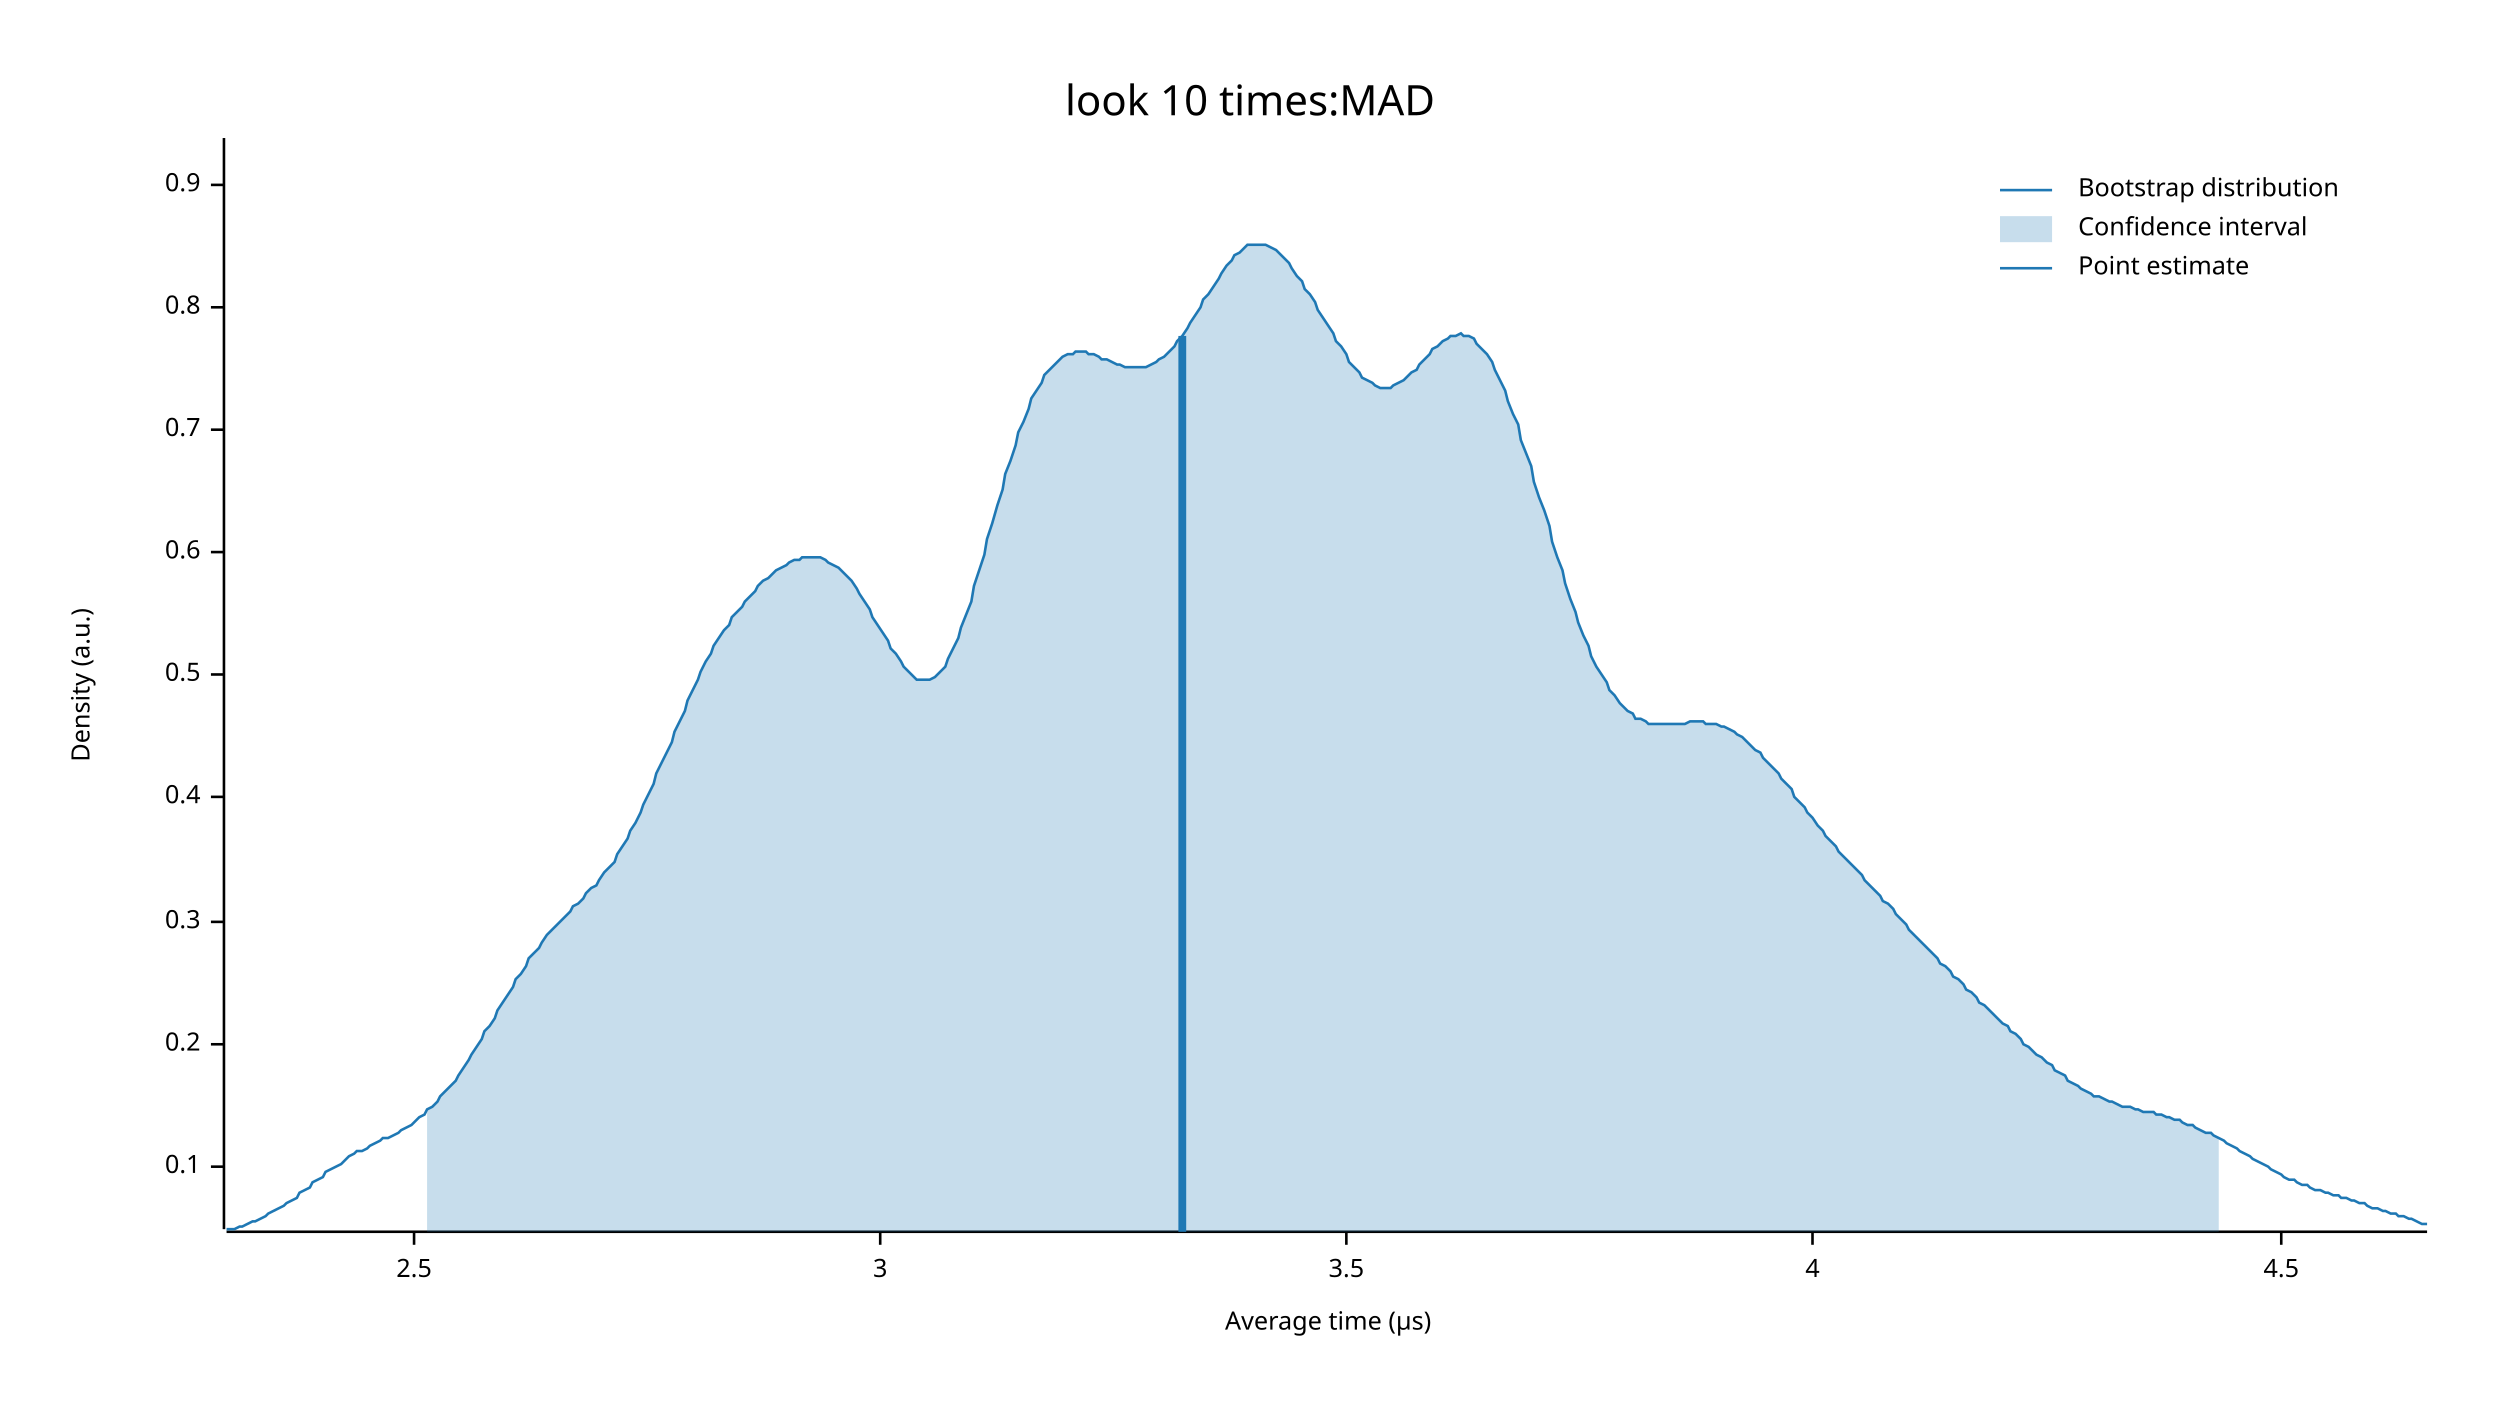
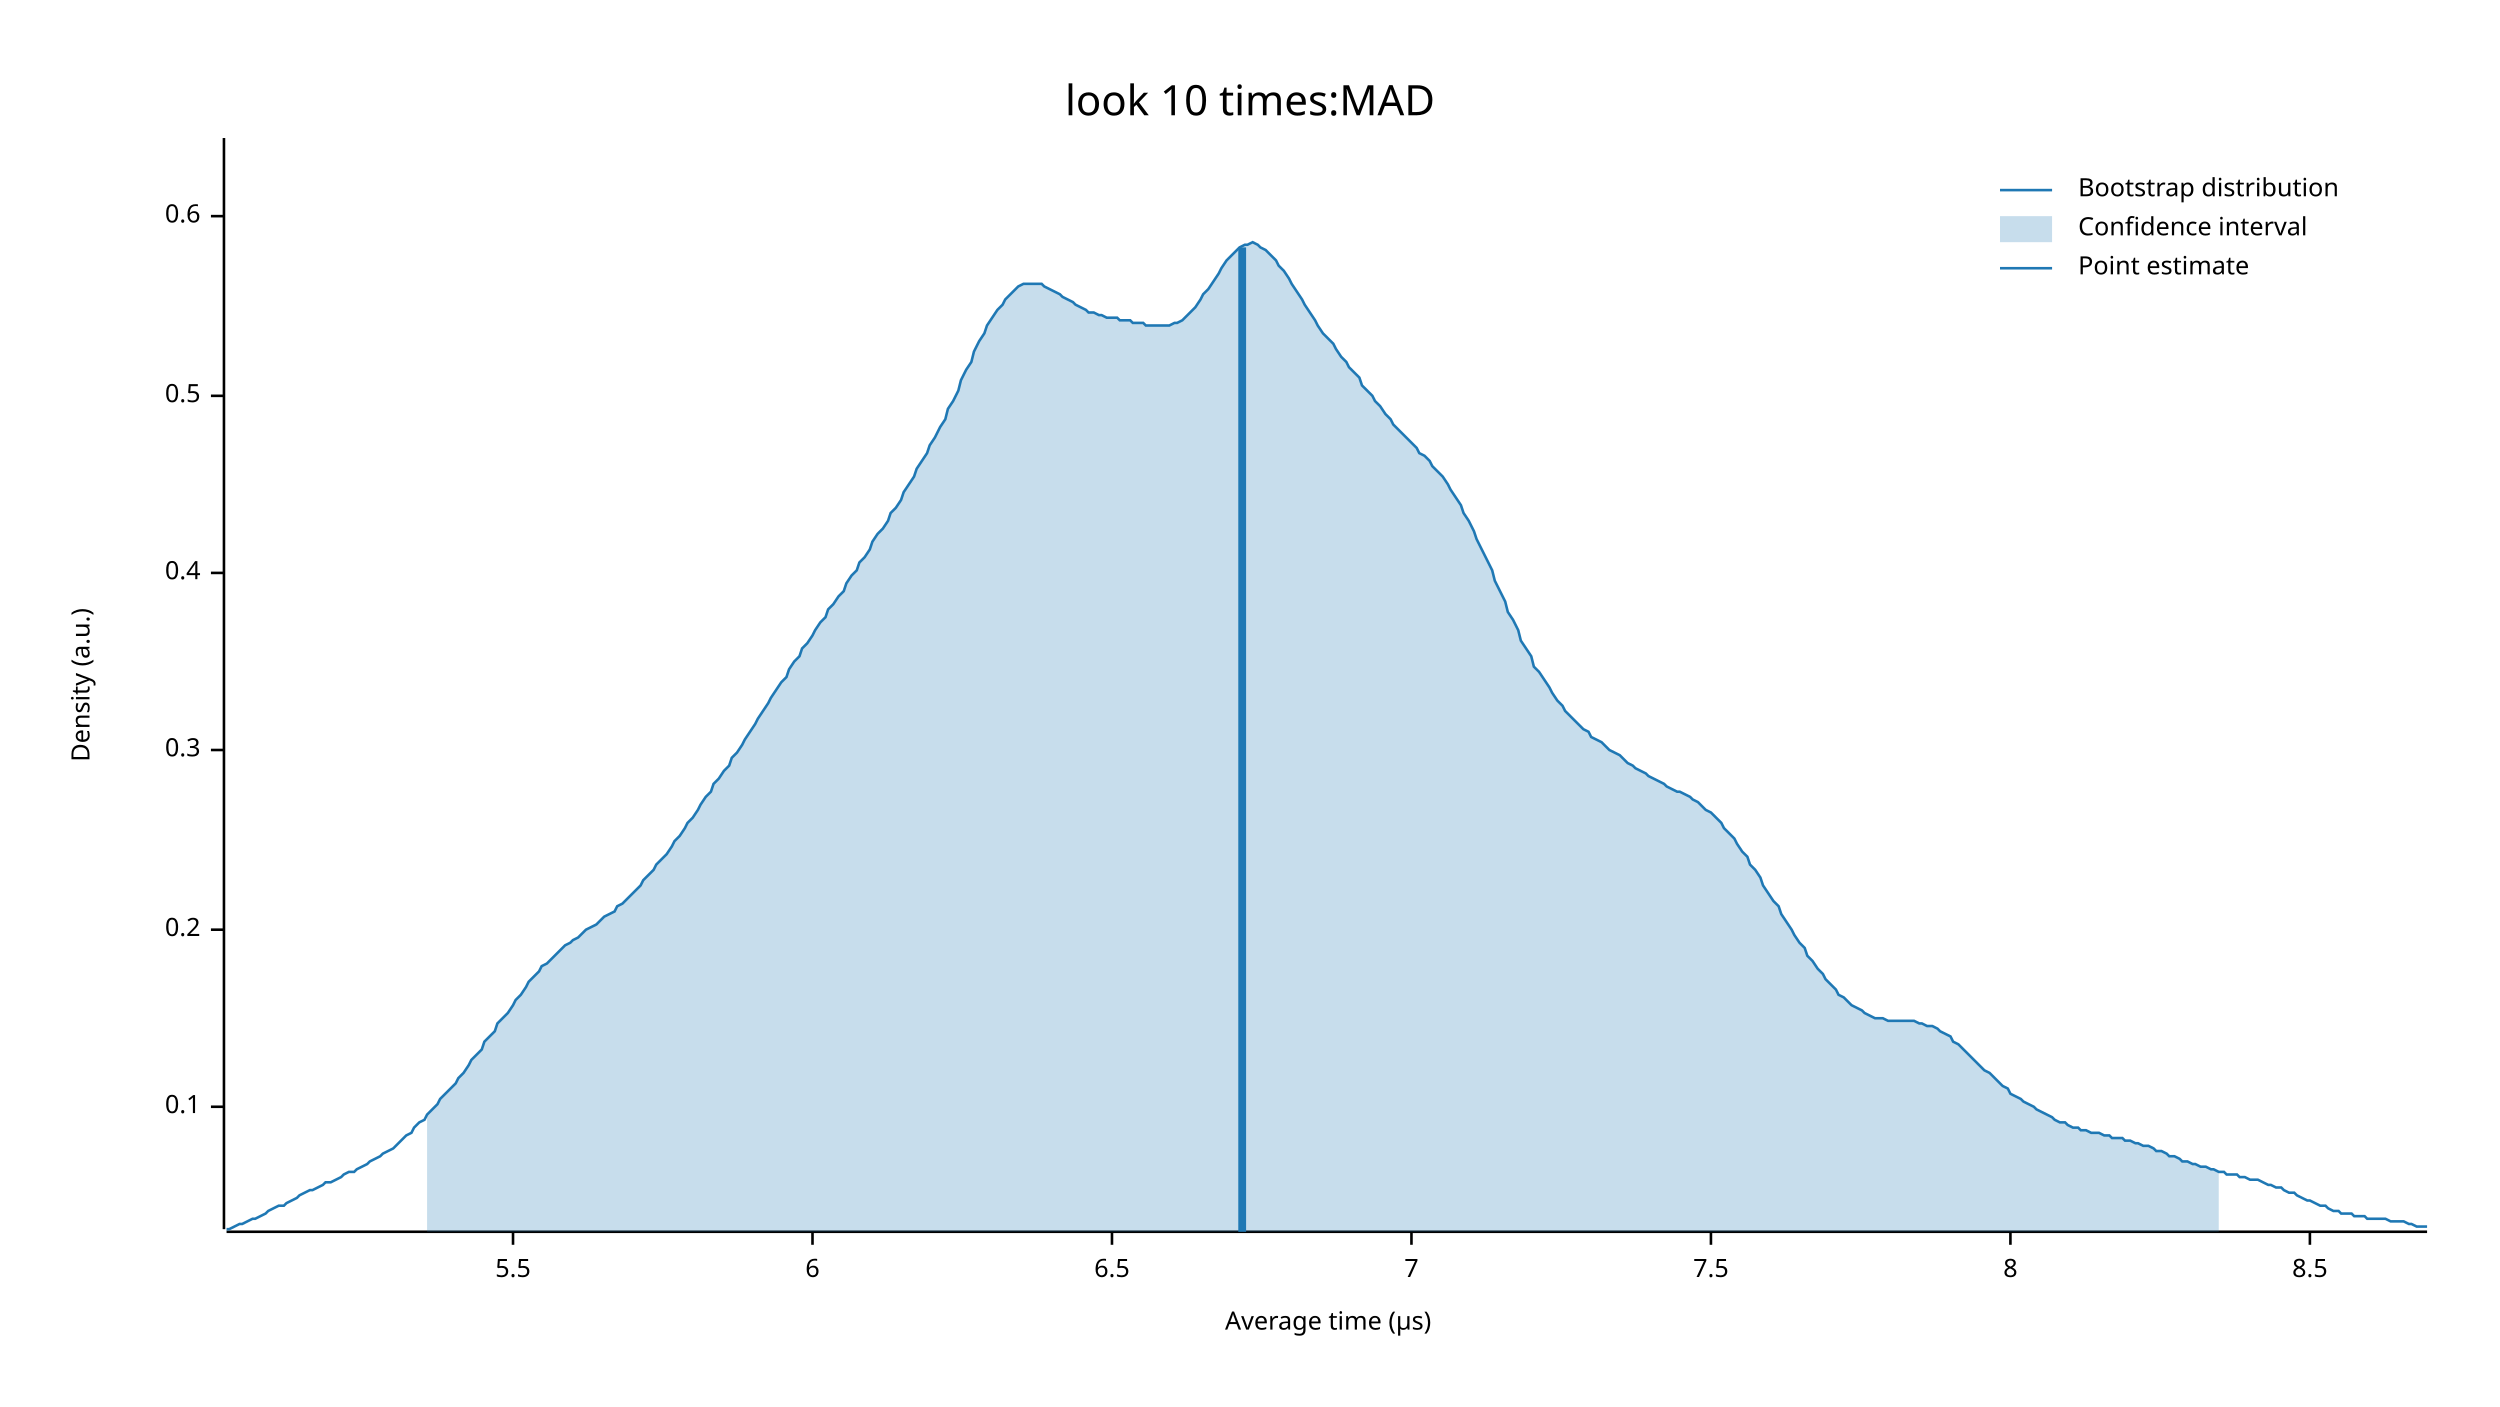
<svg xmlns="http://www.w3.org/2000/svg" width="960" height="540" viewBox="0 0 960 540">
  <text x="480" y="32" dy="0.76em" text-anchor="middle" font-family="sans-serif" font-size="16.129" opacity="1" fill="#000000">
look 10 times:MAD
</text>
  <text x="27" y="263" dy="0.76em" text-anchor="middle" font-family="sans-serif" font-size="9.677" opacity="1" fill="#000000" transform="rotate(270, 27, 263)">
Density (a.u.)
</text>
  <text x="510" y="513" dy="-0.5ex" text-anchor="middle" font-family="sans-serif" font-size="9.677" opacity="1" fill="#000000">
Average time (µs)
</text>
  <polyline fill="none" opacity="1" stroke="#000000" stroke-width="1" points="86,53 86,472 " />
-   <text x="77" y="448" dy="0.5ex" text-anchor="end" font-family="sans-serif" font-size="9.677" opacity="1" fill="#000000">
+   <text x="77" y="425" dy="0.5ex" text-anchor="end" font-family="sans-serif" font-size="9.677" opacity="1" fill="#000000">
0.1
</text>
-   <polyline fill="none" opacity="1" stroke="#000000" stroke-width="1" points="81,448 86,448 " />
-   <text x="77" y="401" dy="0.5ex" text-anchor="end" font-family="sans-serif" font-size="9.677" opacity="1" fill="#000000">
+   <polyline fill="none" opacity="1" stroke="#000000" stroke-width="1" points="81,425 86,425 " />
+   <text x="77" y="357" dy="0.5ex" text-anchor="end" font-family="sans-serif" font-size="9.677" opacity="1" fill="#000000">
0.2
</text>
-   <polyline fill="none" opacity="1" stroke="#000000" stroke-width="1" points="81,401 86,401 " />
-   <text x="77" y="354" dy="0.5ex" text-anchor="end" font-family="sans-serif" font-size="9.677" opacity="1" fill="#000000">
+   <polyline fill="none" opacity="1" stroke="#000000" stroke-width="1" points="81,357 86,357 " />
+   <text x="77" y="288" dy="0.5ex" text-anchor="end" font-family="sans-serif" font-size="9.677" opacity="1" fill="#000000">
0.3
</text>
-   <polyline fill="none" opacity="1" stroke="#000000" stroke-width="1" points="81,354 86,354 " />
-   <text x="77" y="306" dy="0.5ex" text-anchor="end" font-family="sans-serif" font-size="9.677" opacity="1" fill="#000000">
+   <polyline fill="none" opacity="1" stroke="#000000" stroke-width="1" points="81,288 86,288 " />
+   <text x="77" y="220" dy="0.5ex" text-anchor="end" font-family="sans-serif" font-size="9.677" opacity="1" fill="#000000">
0.4
</text>
-   <polyline fill="none" opacity="1" stroke="#000000" stroke-width="1" points="81,306 86,306 " />
-   <text x="77" y="259" dy="0.5ex" text-anchor="end" font-family="sans-serif" font-size="9.677" opacity="1" fill="#000000">
+   <polyline fill="none" opacity="1" stroke="#000000" stroke-width="1" points="81,220 86,220 " />
+   <text x="77" y="152" dy="0.5ex" text-anchor="end" font-family="sans-serif" font-size="9.677" opacity="1" fill="#000000">
0.5
</text>
-   <polyline fill="none" opacity="1" stroke="#000000" stroke-width="1" points="81,259 86,259 " />
-   <text x="77" y="212" dy="0.5ex" text-anchor="end" font-family="sans-serif" font-size="9.677" opacity="1" fill="#000000">
+   <polyline fill="none" opacity="1" stroke="#000000" stroke-width="1" points="81,152 86,152 " />
+   <text x="77" y="83" dy="0.5ex" text-anchor="end" font-family="sans-serif" font-size="9.677" opacity="1" fill="#000000">
0.6
</text>
-   <polyline fill="none" opacity="1" stroke="#000000" stroke-width="1" points="81,212 86,212 " />
-   <text x="77" y="165" dy="0.5ex" text-anchor="end" font-family="sans-serif" font-size="9.677" opacity="1" fill="#000000">
- 0.7
+   <polyline fill="none" opacity="1" stroke="#000000" stroke-width="1" points="81,83 86,83 " />
+   <polyline fill="none" opacity="1" stroke="#000000" stroke-width="1" points="87,473 932,473 " />
+   <text x="197" y="483" dy="0.76em" text-anchor="middle" font-family="sans-serif" font-size="9.677" opacity="1" fill="#000000">
+ 5.5
</text>
-   <polyline fill="none" opacity="1" stroke="#000000" stroke-width="1" points="81,165 86,165 " />
-   <text x="77" y="118" dy="0.5ex" text-anchor="end" font-family="sans-serif" font-size="9.677" opacity="1" fill="#000000">
- 0.8
+   <polyline fill="none" opacity="1" stroke="#000000" stroke-width="1" points="197,473 197,478 " />
+   <text x="312" y="483" dy="0.76em" text-anchor="middle" font-family="sans-serif" font-size="9.677" opacity="1" fill="#000000">
+ 6
</text>
-   <polyline fill="none" opacity="1" stroke="#000000" stroke-width="1" points="81,118 86,118 " />
-   <text x="77" y="71" dy="0.5ex" text-anchor="end" font-family="sans-serif" font-size="9.677" opacity="1" fill="#000000">
- 0.9
+   <polyline fill="none" opacity="1" stroke="#000000" stroke-width="1" points="312,473 312,478 " />
+   <text x="427" y="483" dy="0.76em" text-anchor="middle" font-family="sans-serif" font-size="9.677" opacity="1" fill="#000000">
+ 6.5
</text>
-   <polyline fill="none" opacity="1" stroke="#000000" stroke-width="1" points="81,71 86,71 " />
-   <polyline fill="none" opacity="1" stroke="#000000" stroke-width="1" points="87,473 932,473 " />
-   <text x="159" y="483" dy="0.76em" text-anchor="middle" font-family="sans-serif" font-size="9.677" opacity="1" fill="#000000">
- 2.5
+   <polyline fill="none" opacity="1" stroke="#000000" stroke-width="1" points="427,473 427,478 " />
+   <text x="542" y="483" dy="0.76em" text-anchor="middle" font-family="sans-serif" font-size="9.677" opacity="1" fill="#000000">
+ 7
</text>
-   <polyline fill="none" opacity="1" stroke="#000000" stroke-width="1" points="159,473 159,478 " />
-   <text x="338" y="483" dy="0.76em" text-anchor="middle" font-family="sans-serif" font-size="9.677" opacity="1" fill="#000000">
- 3
+   <polyline fill="none" opacity="1" stroke="#000000" stroke-width="1" points="542,473 542,478 " />
+   <text x="657" y="483" dy="0.76em" text-anchor="middle" font-family="sans-serif" font-size="9.677" opacity="1" fill="#000000">
+ 7.5
</text>
-   <polyline fill="none" opacity="1" stroke="#000000" stroke-width="1" points="338,473 338,478 " />
-   <text x="517" y="483" dy="0.76em" text-anchor="middle" font-family="sans-serif" font-size="9.677" opacity="1" fill="#000000">
- 3.5
+   <polyline fill="none" opacity="1" stroke="#000000" stroke-width="1" points="657,473 657,478 " />
+   <text x="772" y="483" dy="0.76em" text-anchor="middle" font-family="sans-serif" font-size="9.677" opacity="1" fill="#000000">
+ 8
</text>
-   <polyline fill="none" opacity="1" stroke="#000000" stroke-width="1" points="517,473 517,478 " />
-   <text x="696" y="483" dy="0.76em" text-anchor="middle" font-family="sans-serif" font-size="9.677" opacity="1" fill="#000000">
- 4
+   <polyline fill="none" opacity="1" stroke="#000000" stroke-width="1" points="772,473 772,478 " />
+   <text x="887" y="483" dy="0.76em" text-anchor="middle" font-family="sans-serif" font-size="9.677" opacity="1" fill="#000000">
+ 8.5
</text>
-   <polyline fill="none" opacity="1" stroke="#000000" stroke-width="1" points="696,473 696,478 " />
-   <text x="876" y="483" dy="0.76em" text-anchor="middle" font-family="sans-serif" font-size="9.677" opacity="1" fill="#000000">
- 4.5
- </text>
-   <polyline fill="none" opacity="1" stroke="#000000" stroke-width="1" points="876,473 876,478 " />
-   <polyline fill="none" opacity="1" stroke="#1F78B4" stroke-width="1" points="87,472 88,472 90,472 92,471 93,471 95,470 97,469 98,469 100,468 102,467 103,466 105,465 107,464 109,463 110,462 112,461 114,460 115,458 117,457 119,456 120,454 122,453 124,452 125,450 127,449 129,448 131,447 132,446 134,444 136,443 137,442 139,442 141,441 142,440 144,439 146,438 147,437 149,437 151,436 153,435 154,434 156,433 158,432 159,431 161,429 163,428 164,426 166,425 168,423 169,421 171,419 173,417 175,415 176,413 178,410 180,407 181,405 183,402 185,399 186,396 188,394 190,391 191,388 193,385 195,382 197,379 198,376 200,374 202,371 203,368 205,366 207,364 208,362 210,359 212,357 214,355 215,354 217,352 219,350 220,348 222,347 224,345 225,343 227,341 229,340 230,338 232,335 234,333 236,331 237,328 239,325 241,322 242,319 244,316 246,312 247,309 249,305 251,301 252,297 254,293 256,289 258,285 259,281 261,277 263,273 264,269 266,265 268,261 269,258 271,254 273,251 274,248 276,245 278,242 280,240 281,237 283,235 285,233 286,231 288,229 290,227 291,225 293,223 295,222 296,221 298,219 300,218 302,217 303,216 305,215 307,215 308,214 310,214 312,214 313,214 315,214 317,215 318,216 320,217 322,218 324,220 325,221 327,223 329,226 330,228 332,231 334,234 335,237 337,240 339,243 341,246 342,249 344,251 346,254 347,256 349,258 351,260 352,261 354,261 356,261 357,261 359,260 361,258 363,256 364,253 366,249 368,245 369,241 371,236 373,231 374,225 376,219 378,213 379,207 381,201 383,194 385,188 386,182 388,177 390,171 391,166 393,162 395,157 396,153 398,150 400,147 401,144 403,142 405,140 407,138 408,137 410,136 412,136 413,135 415,135 417,135 418,136 420,136 422,137 423,138 425,138 427,139 429,140 430,140 432,141 434,141 435,141 437,141 439,141 440,141 442,140 444,139 445,138 447,137 449,135 451,133 452,131 454,129 456,126 457,124 459,121 461,118 462,115 464,113 466,110 468,107 469,105 471,102 473,100 474,98 476,97 478,95 479,94 481,94 483,94 484,94 486,94 488,95 490,96 491,97 493,99 495,101 496,103 498,106 500,108 501,111 503,113 505,116 506,119 508,122 510,125 512,128 513,131 515,133 517,136 518,139 520,141 522,143 523,145 525,146 527,147 528,148 530,149 532,149 534,149 535,148 537,147 539,146 540,145 542,143 544,142 545,140 547,138 549,136 550,134 552,133 554,131 556,130 557,129 559,129 561,128 562,129 564,129 566,130 567,132 569,134 571,136 573,139 574,142 576,146 578,150 579,154 581,159 583,163 584,169 586,174 588,179 589,185 591,191 593,196 595,202 596,208 598,214 600,219 601,224 603,230 605,235 606,239 608,244 610,248 611,252 613,256 615,259 617,262 618,265 620,267 622,270 623,271 625,273 627,274 628,276 630,276 632,277 633,278 635,278 637,278 639,278 640,278 642,278 644,278 645,278 647,278 649,277 650,277 652,277 654,277 655,278 657,278 659,278 661,279 662,279 664,280 666,281 667,282 669,283 671,285 672,286 674,288 676,289 677,291 679,293 681,295 683,297 684,299 686,301 688,303 689,306 691,308 693,310 694,312 696,314 698,317 700,319 701,321 703,323 705,325 706,327 708,329 710,331 711,332 713,334 715,336 716,338 718,340 720,342 722,344 723,346 725,347 727,349 728,351 730,353 732,355 733,357 735,359 737,361 738,362 740,364 742,366 744,368 745,370 747,371 749,373 750,375 752,376 754,378 755,380 757,381 759,383 760,385 762,386 764,388 766,390 767,391 769,393 771,394 772,396 774,397 776,399 777,401 779,402 781,404 782,405 784,406 786,408 788,409 789,411 791,412 793,413 794,415 796,416 798,417 799,418 801,419 803,420 804,421 806,421 808,422 810,423 811,423 813,424 815,425 816,425 818,425 820,426 821,426 823,427 825,427 827,427 828,428 830,428 832,429 833,429 835,430 837,430 838,431 840,432 842,432 843,433 845,434 847,435 849,435 850,436 852,437 854,438 855,439 857,440 859,441 860,442 862,443 864,444 865,445 867,446 869,447 871,448 872,449 874,450 876,451 877,452 879,453 881,453 882,454 884,455 886,455 887,456 889,457 891,457 893,458 894,458 896,459 898,459 899,460 901,460 903,461 904,461 906,462 908,462 909,463 911,464 913,464 915,465 916,465 918,466 920,466 921,467 923,467 925,468 926,468 928,469 930,470 932,470 " />
-   <polygon opacity="0.25" fill="#1F78B4" points="164,426 166,425 168,423 169,421 171,419 173,417 175,415 176,413 178,410 180,407 181,405 183,402 185,399 186,396 188,394 190,391 191,388 193,385 195,382 197,379 198,376 200,374 202,371 203,368 205,366 207,364 208,362 210,359 212,357 214,355 215,354 217,352 219,350 220,348 222,347 224,345 225,343 227,341 229,340 230,338 232,335 234,333 236,331 237,328 239,325 241,322 242,319 244,316 246,312 247,309 249,305 251,301 252,297 254,293 256,289 258,285 259,281 261,277 263,273 264,269 266,265 268,261 269,258 271,254 273,251 274,248 276,245 278,242 280,240 281,237 283,235 285,233 286,231 288,229 290,227 291,225 293,223 295,222 296,221 298,219 300,218 302,217 303,216 305,215 307,215 308,214 310,214 312,214 313,214 315,214 317,215 318,216 320,217 322,218 324,220 325,221 327,223 329,226 330,228 332,231 334,234 335,237 337,240 339,243 341,246 342,249 344,251 346,254 347,256 349,258 351,260 352,261 354,261 356,261 357,261 359,260 361,258 363,256 364,253 366,249 368,245 369,241 371,236 373,231 374,225 376,219 378,213 379,207 381,201 383,194 385,188 386,182 388,177 390,171 391,166 393,162 395,157 396,153 398,150 400,147 401,144 403,142 405,140 407,138 408,137 410,136 412,136 413,135 415,135 417,135 418,136 420,136 422,137 423,138 425,138 427,139 429,140 430,140 432,141 434,141 435,141 437,141 439,141 440,141 442,140 444,139 445,138 447,137 449,135 451,133 452,131 454,129 456,126 457,124 459,121 461,118 462,115 464,113 466,110 468,107 469,105 471,102 473,100 474,98 476,97 478,95 479,94 481,94 483,94 484,94 486,94 488,95 490,96 491,97 493,99 495,101 496,103 498,106 500,108 501,111 503,113 505,116 506,119 508,122 510,125 512,128 513,131 515,133 517,136 518,139 520,141 522,143 523,145 525,146 527,147 528,148 530,149 532,149 534,149 535,148 537,147 539,146 540,145 542,143 544,142 545,140 547,138 549,136 550,134 552,133 554,131 556,130 557,129 559,129 561,128 562,129 564,129 566,130 567,132 569,134 571,136 573,139 574,142 576,146 578,150 579,154 581,159 583,163 584,169 586,174 588,179 589,185 591,191 593,196 595,202 596,208 598,214 600,219 601,224 603,230 605,235 606,239 608,244 610,248 611,252 613,256 615,259 617,262 618,265 620,267 622,270 623,271 625,273 627,274 628,276 630,276 632,277 633,278 635,278 637,278 639,278 640,278 642,278 644,278 645,278 647,278 649,277 650,277 652,277 654,277 655,278 657,278 659,278 661,279 662,279 664,280 666,281 667,282 669,283 671,285 672,286 674,288 676,289 677,291 679,293 681,295 683,297 684,299 686,301 688,303 689,306 691,308 693,310 694,312 696,314 698,317 700,319 701,321 703,323 705,325 706,327 708,329 710,331 711,332 713,334 715,336 716,338 718,340 720,342 722,344 723,346 725,347 727,349 728,351 730,353 732,355 733,357 735,359 737,361 738,362 740,364 742,366 744,368 745,370 747,371 749,373 750,375 752,376 754,378 755,380 757,381 759,383 760,385 762,386 764,388 766,390 767,391 769,393 771,394 772,396 774,397 776,399 777,401 779,402 781,404 782,405 784,406 786,408 788,409 789,411 791,412 793,413 794,415 796,416 798,417 799,418 801,419 803,420 804,421 806,421 808,422 810,423 811,423 813,424 815,425 816,425 818,425 820,426 821,426 823,427 825,427 827,427 828,428 830,428 832,429 833,429 835,430 837,430 838,431 840,432 842,432 843,433 845,434 847,435 849,435 850,436 852,437 852,473 164,473 " />
-   <polyline fill="none" opacity="1" stroke="#1F78B4" stroke-width="3" points="454,473 454,129 " />
+   <polyline fill="none" opacity="1" stroke="#000000" stroke-width="1" points="887,473 887,478 " />
+   <polyline fill="none" opacity="1" stroke="#1F78B4" stroke-width="1" points="87,472 88,472 90,471 92,470 93,470 95,469 97,468 98,468 100,467 102,466 103,465 105,464 107,463 109,463 110,462 112,461 114,460 115,459 117,458 119,457 120,457 122,456 124,455 125,454 127,454 129,453 131,452 132,451 134,450 136,450 137,449 139,448 141,447 142,446 144,445 146,444 147,443 149,442 151,441 153,439 154,438 156,436 158,435 159,433 161,431 163,430 164,428 166,426 168,424 169,422 171,420 173,418 175,416 176,414 178,412 180,409 181,407 183,405 185,403 186,400 188,398 190,396 191,393 193,391 195,389 197,386 198,384 200,382 202,379 203,377 205,375 207,373 208,371 210,370 212,368 214,366 215,365 217,363 219,362 220,361 222,360 224,358 225,357 227,356 229,355 230,354 232,352 234,351 236,350 237,348 239,347 241,345 242,344 244,342 246,340 247,338 249,336 251,334 252,332 254,330 256,328 258,325 259,323 261,321 263,318 264,316 266,314 268,311 269,309 271,306 273,304 274,301 276,299 278,296 280,294 281,291 283,289 285,286 286,284 288,281 290,278 291,276 293,273 295,270 296,268 298,265 300,262 302,260 303,257 305,254 307,252 308,249 310,247 312,244 313,242 315,239 317,237 318,234 320,232 322,229 324,227 325,224 327,221 329,219 330,216 332,214 334,211 335,208 337,205 339,203 341,200 342,197 344,195 346,192 347,189 349,186 351,183 352,180 354,177 356,174 357,171 359,168 361,164 363,161 364,157 366,154 368,150 369,146 371,142 373,139 374,135 376,131 378,128 379,125 381,122 383,119 385,117 386,115 388,113 390,111 391,110 393,109 395,109 396,109 398,109 400,109 401,110 403,111 405,112 407,113 408,114 410,115 412,116 413,117 415,118 417,119 418,120 420,120 422,121 423,121 425,122 427,122 429,122 430,123 432,123 434,123 435,124 437,124 439,124 440,125 442,125 444,125 445,125 447,125 449,125 451,124 452,124 454,123 456,121 457,120 459,118 461,115 462,113 464,111 466,108 468,105 469,103 471,100 473,98 474,97 476,95 478,94 479,94 481,93 483,94 484,95 486,96 488,98 490,100 491,102 493,104 495,107 496,109 498,112 500,115 501,117 503,120 505,123 506,125 508,128 510,130 512,132 513,134 515,137 517,139 518,141 520,143 522,145 523,148 525,150 527,152 528,154 530,156 532,159 534,161 535,163 537,165 539,167 540,168 542,170 544,172 545,174 547,175 549,177 550,179 552,181 554,183 556,186 557,188 559,191 561,194 562,197 564,200 566,204 567,207 569,211 571,215 573,219 574,223 576,227 578,231 579,235 581,238 583,242 584,246 586,249 588,252 589,256 591,258 593,261 595,264 596,266 598,269 600,271 601,273 603,275 605,277 606,278 608,280 610,281 611,283 613,284 615,285 617,287 618,288 620,289 622,290 623,291 625,293 627,294 628,295 630,296 632,297 633,298 635,299 637,300 639,301 640,302 642,303 644,304 645,304 647,305 649,306 650,307 652,308 654,310 655,311 657,312 659,314 661,316 662,318 664,320 666,322 667,324 669,327 671,329 672,332 674,334 676,337 677,340 679,343 681,346 683,348 684,351 686,354 688,357 689,359 691,362 693,364 694,367 696,369 698,372 700,374 701,376 703,378 705,380 706,382 708,383 710,385 711,386 713,387 715,388 716,389 718,390 720,391 722,391 723,391 725,392 727,392 728,392 730,392 732,392 733,392 735,392 737,393 738,393 740,394 742,394 744,395 745,396 747,397 749,398 750,400 752,401 754,403 755,404 757,406 759,408 760,409 762,411 764,412 766,414 767,415 769,417 771,418 772,420 774,421 776,422 777,423 779,424 781,425 782,426 784,427 786,428 788,429 789,430 791,431 793,431 794,432 796,433 798,433 799,434 801,434 803,435 804,435 806,435 808,436 810,436 811,437 813,437 815,437 816,438 818,438 820,439 821,439 823,440 825,440 827,441 828,442 830,442 832,443 833,444 835,444 837,445 838,446 840,446 842,447 843,447 845,448 847,448 849,449 850,449 852,450 854,450 855,451 857,451 859,451 860,452 862,452 864,453 865,453 867,453 869,454 871,455 872,455 874,456 876,456 877,457 879,458 881,458 882,459 884,460 886,461 887,461 889,462 891,463 893,463 894,464 896,465 898,465 899,466 901,466 903,466 904,467 906,467 908,467 909,468 911,468 913,468 915,468 916,468 918,469 920,469 921,469 923,469 925,470 926,470 928,471 930,471 932,471 " />
+   <polygon opacity="0.25" fill="#1F78B4" points="164,428 166,426 168,424 169,422 171,420 173,418 175,416 176,414 178,412 180,409 181,407 183,405 185,403 186,400 188,398 190,396 191,393 193,391 195,389 197,386 198,384 200,382 202,379 203,377 205,375 207,373 208,371 210,370 212,368 214,366 215,365 217,363 219,362 220,361 222,360 224,358 225,357 227,356 229,355 230,354 232,352 234,351 236,350 237,348 239,347 241,345 242,344 244,342 246,340 247,338 249,336 251,334 252,332 254,330 256,328 258,325 259,323 261,321 263,318 264,316 266,314 268,311 269,309 271,306 273,304 274,301 276,299 278,296 280,294 281,291 283,289 285,286 286,284 288,281 290,278 291,276 293,273 295,270 296,268 298,265 300,262 302,260 303,257 305,254 307,252 308,249 310,247 312,244 313,242 315,239 317,237 318,234 320,232 322,229 324,227 325,224 327,221 329,219 330,216 332,214 334,211 335,208 337,205 339,203 341,200 342,197 344,195 346,192 347,189 349,186 351,183 352,180 354,177 356,174 357,171 359,168 361,164 363,161 364,157 366,154 368,150 369,146 371,142 373,139 374,135 376,131 378,128 379,125 381,122 383,119 385,117 386,115 388,113 390,111 391,110 393,109 395,109 396,109 398,109 400,109 401,110 403,111 405,112 407,113 408,114 410,115 412,116 413,117 415,118 417,119 418,120 420,120 422,121 423,121 425,122 427,122 429,122 430,123 432,123 434,123 435,124 437,124 439,124 440,125 442,125 444,125 445,125 447,125 449,125 451,124 452,124 454,123 456,121 457,120 459,118 461,115 462,113 464,111 466,108 468,105 469,103 471,100 473,98 474,97 476,95 478,94 479,94 481,93 483,94 484,95 486,96 488,98 490,100 491,102 493,104 495,107 496,109 498,112 500,115 501,117 503,120 505,123 506,125 508,128 510,130 512,132 513,134 515,137 517,139 518,141 520,143 522,145 523,148 525,150 527,152 528,154 530,156 532,159 534,161 535,163 537,165 539,167 540,168 542,170 544,172 545,174 547,175 549,177 550,179 552,181 554,183 556,186 557,188 559,191 561,194 562,197 564,200 566,204 567,207 569,211 571,215 573,219 574,223 576,227 578,231 579,235 581,238 583,242 584,246 586,249 588,252 589,256 591,258 593,261 595,264 596,266 598,269 600,271 601,273 603,275 605,277 606,278 608,280 610,281 611,283 613,284 615,285 617,287 618,288 620,289 622,290 623,291 625,293 627,294 628,295 630,296 632,297 633,298 635,299 637,300 639,301 640,302 642,303 644,304 645,304 647,305 649,306 650,307 652,308 654,310 655,311 657,312 659,314 661,316 662,318 664,320 666,322 667,324 669,327 671,329 672,332 674,334 676,337 677,340 679,343 681,346 683,348 684,351 686,354 688,357 689,359 691,362 693,364 694,367 696,369 698,372 700,374 701,376 703,378 705,380 706,382 708,383 710,385 711,386 713,387 715,388 716,389 718,390 720,391 722,391 723,391 725,392 727,392 728,392 730,392 732,392 733,392 735,392 737,393 738,393 740,394 742,394 744,395 745,396 747,397 749,398 750,400 752,401 754,403 755,404 757,406 759,408 760,409 762,411 764,412 766,414 767,415 769,417 771,418 772,420 774,421 776,422 777,423 779,424 781,425 782,426 784,427 786,428 788,429 789,430 791,431 793,431 794,432 796,433 798,433 799,434 801,434 803,435 804,435 806,435 808,436 810,436 811,437 813,437 815,437 816,438 818,438 820,439 821,439 823,440 825,440 827,441 828,442 830,442 832,443 833,444 835,444 837,445 838,446 840,446 842,447 843,447 845,448 847,448 849,449 850,449 852,450 852,473 164,473 " />
+   <polyline fill="none" opacity="1" stroke="#1F78B4" stroke-width="3" points="477,473 477,95 " />
  <text x="798" y="68" dy="0.76em" text-anchor="start" font-family="sans-serif" font-size="9.677" opacity="1" fill="#000000">
Bootstrap distribution
</text>
  <text x="798" y="83" dy="0.76em" text-anchor="start" font-family="sans-serif" font-size="9.677" opacity="1" fill="#000000">
Confidence interval
</text>
  <text x="798" y="98" dy="0.76em" text-anchor="start" font-family="sans-serif" font-size="9.677" opacity="1" fill="#000000">
Point estimate
</text>
  <polyline fill="none" opacity="1" stroke="#1F78B4" stroke-width="1" points="768,73 788,73 " />
  <rect x="768" y="83" width="20" height="10" opacity="0.25" fill="#1F78B4" stroke="none" />
  <polyline fill="none" opacity="1" stroke="#1F78B4" stroke-width="1" points="768,103 788,103 " />
</svg>
